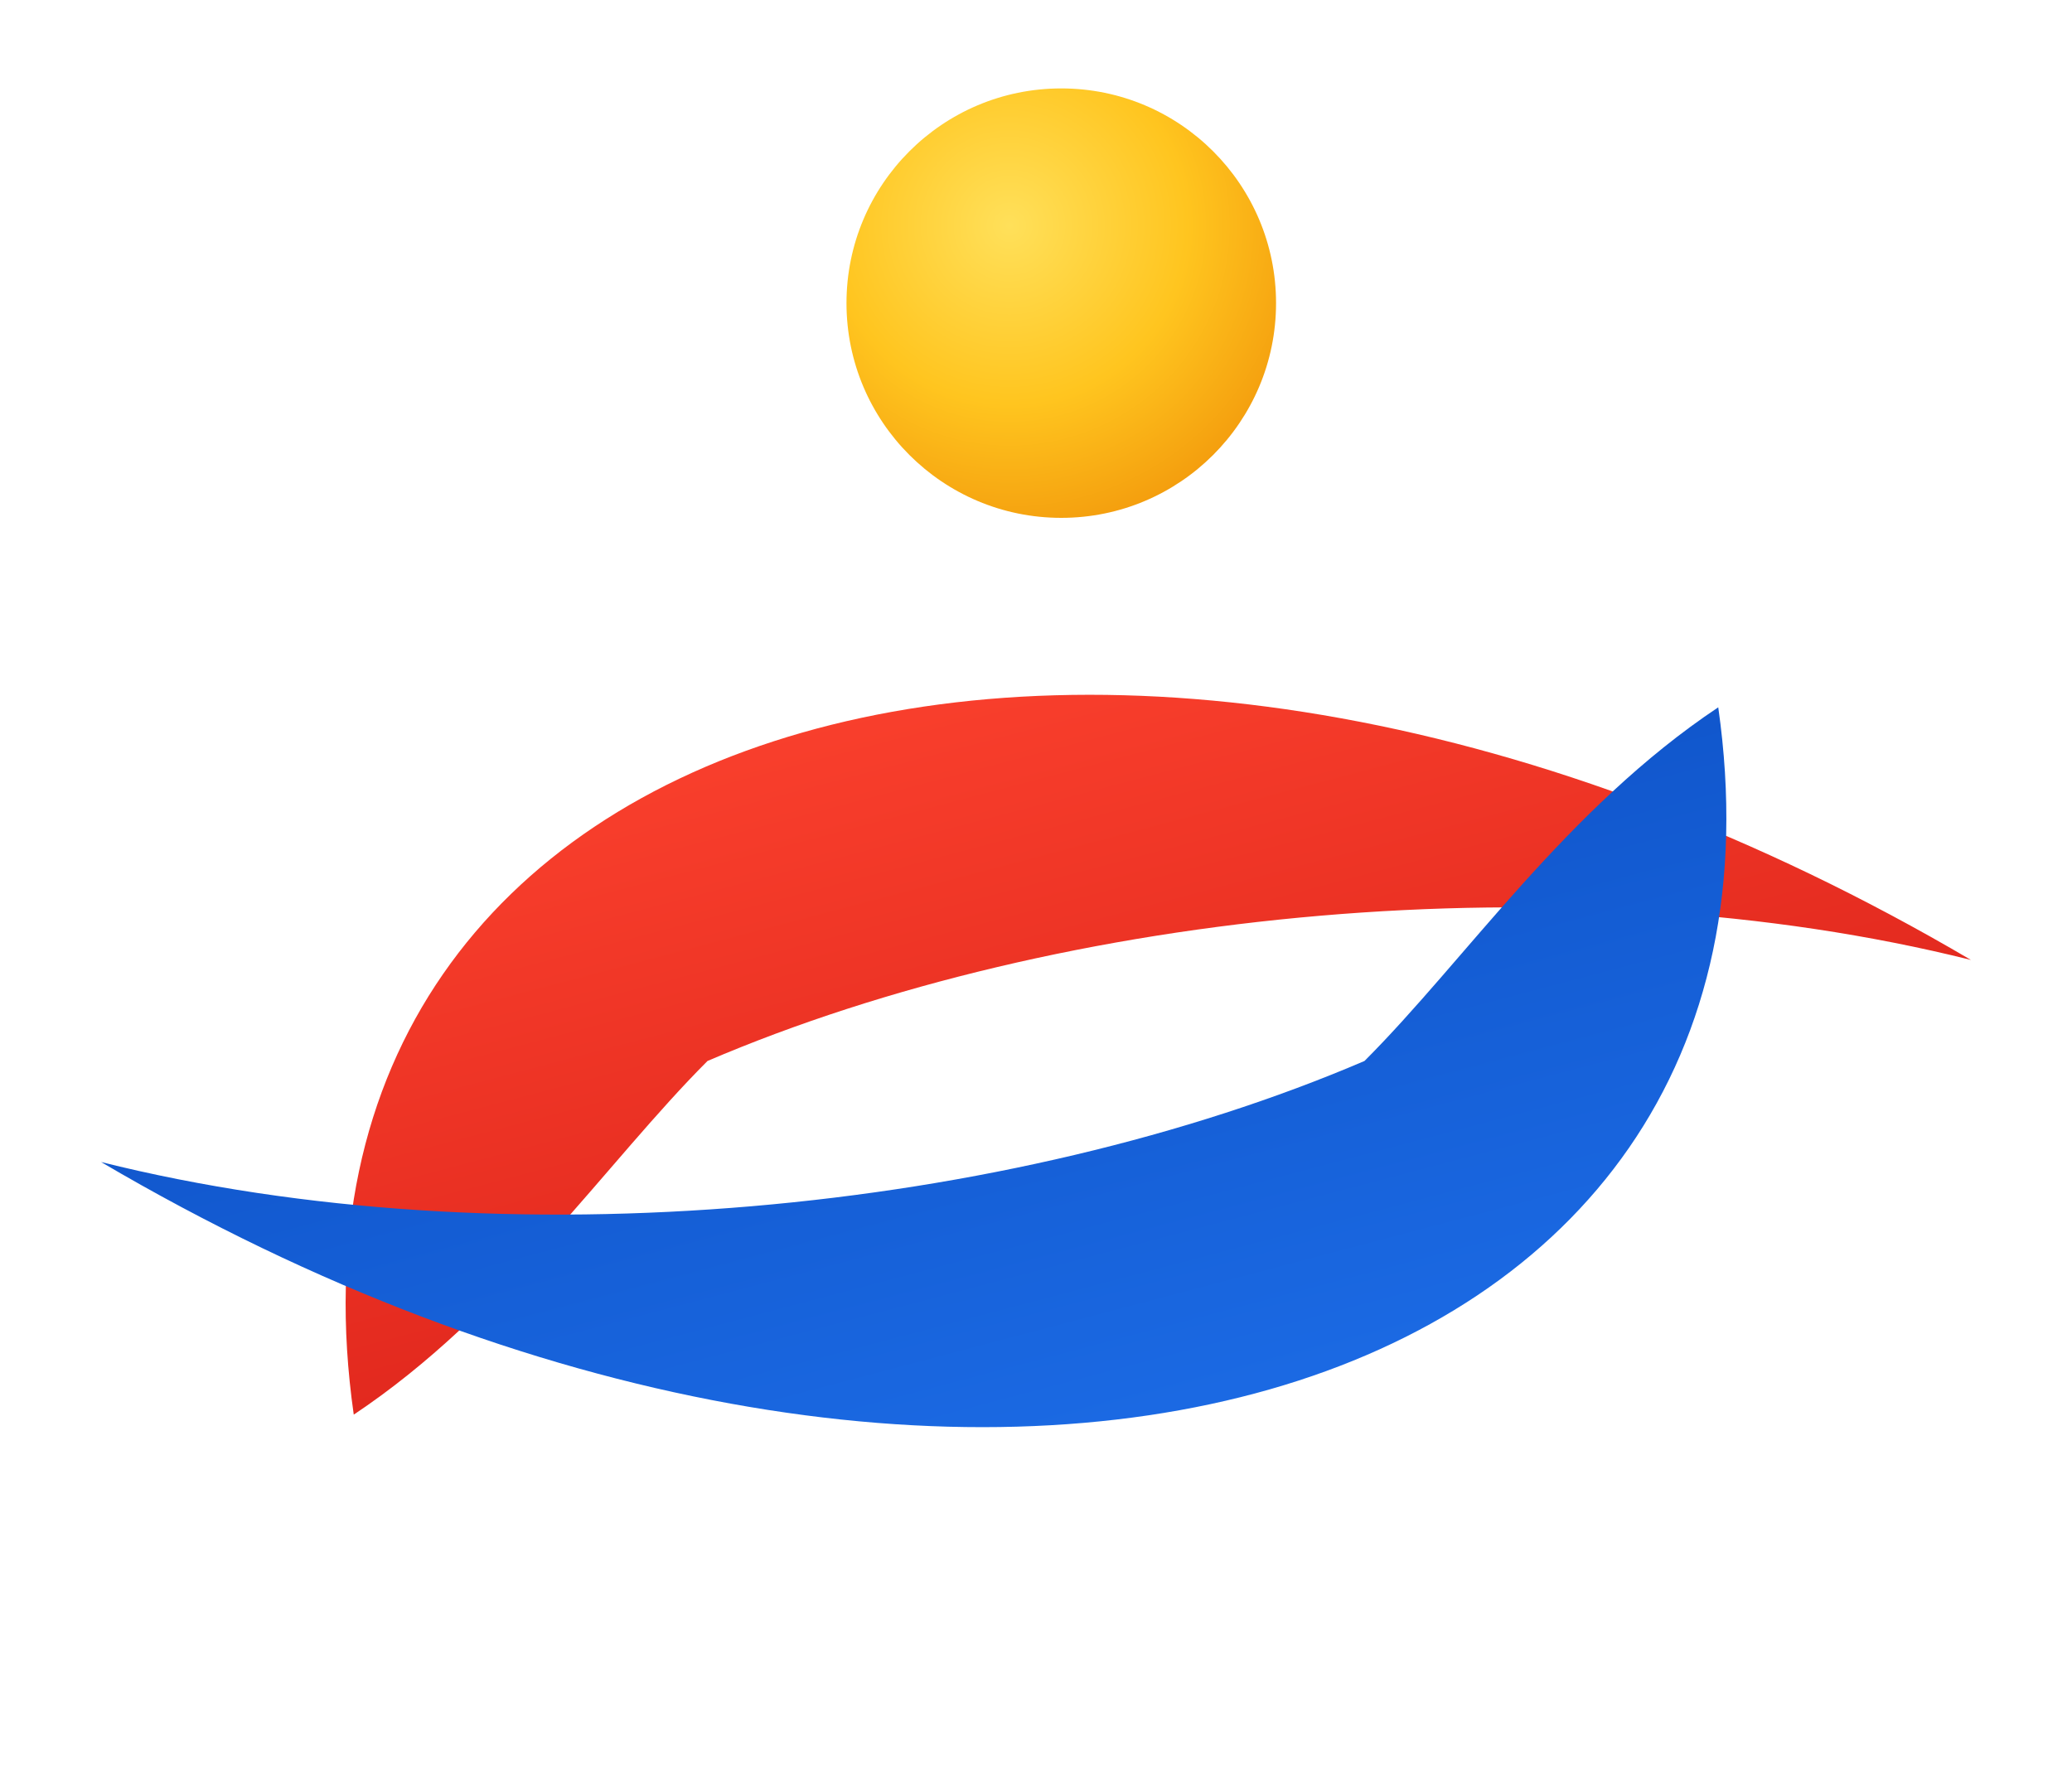
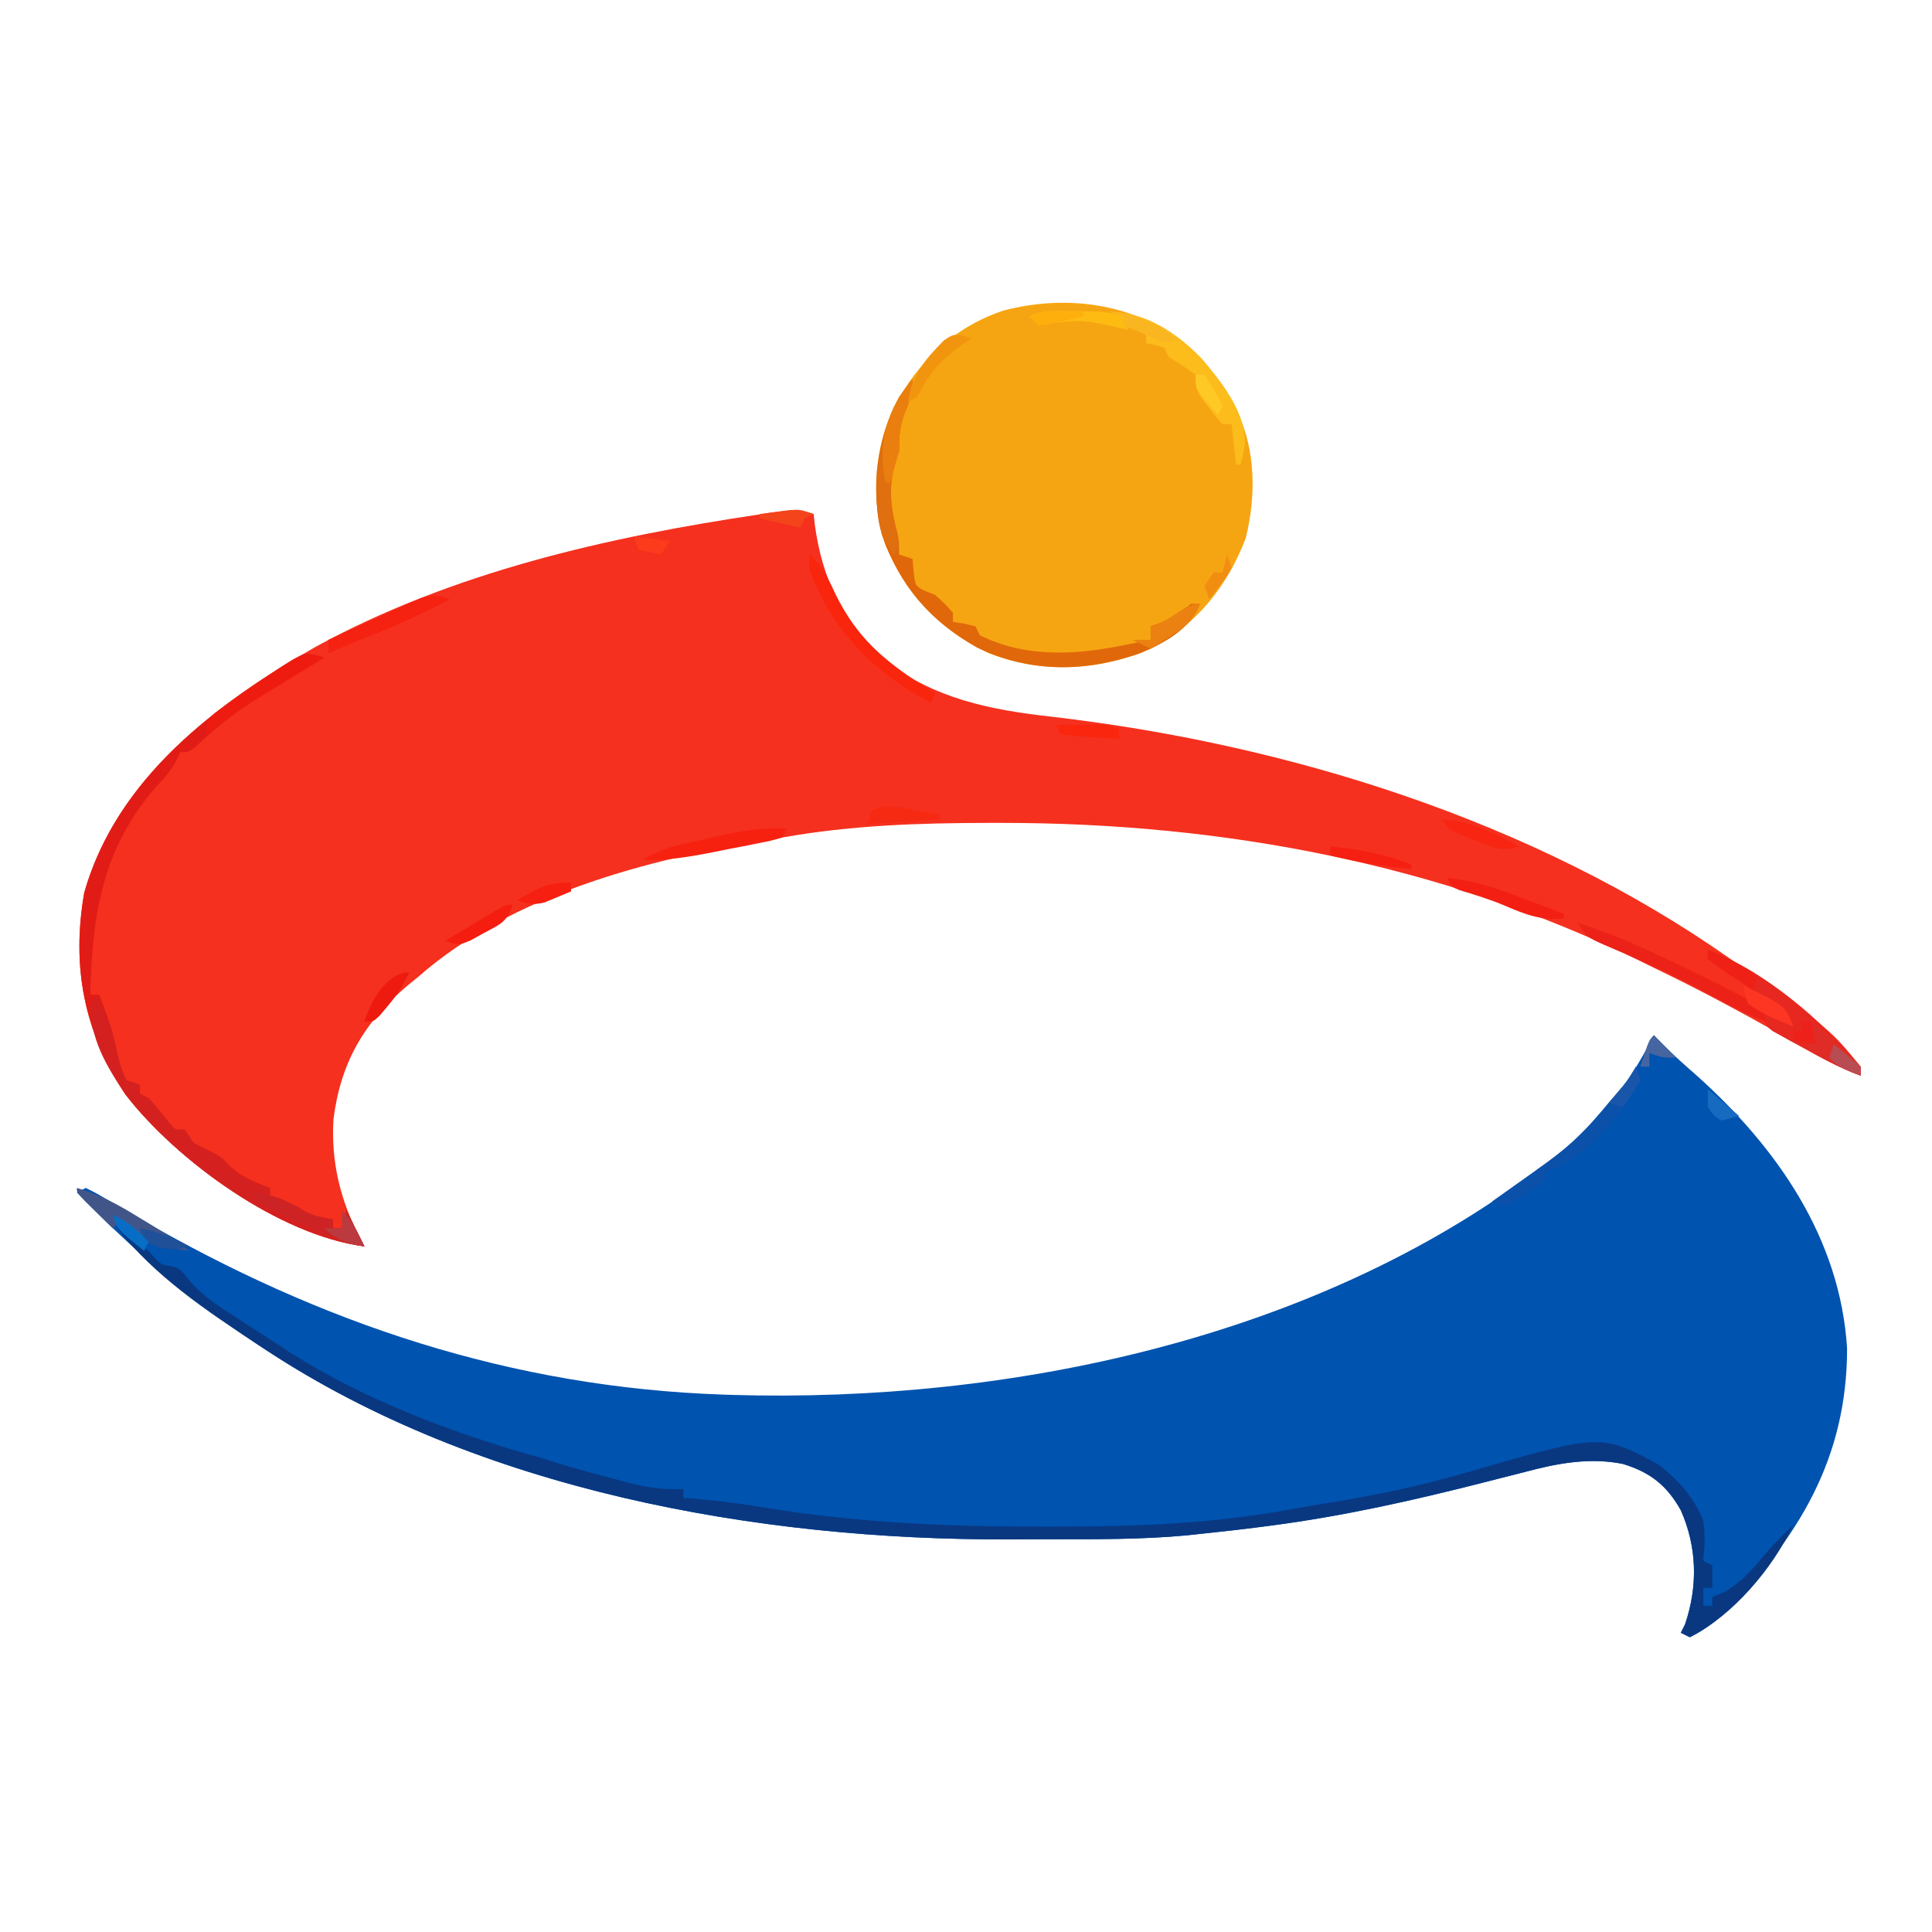
- <svg xmlns="http://www.w3.org/2000/svg" viewBox="20 18 82 70">
-   <defs>
-     <linearGradient id="r" x1="0%" y1="0%" x2="60%" y2="100%">
-       <stop offset="0%" stop-color="#FF4530" />
-       <stop offset="100%" stop-color="#D81F18" />
-     </linearGradient>
-     <linearGradient id="b" x1="100%" y1="100%" x2="40%" y2="0%">
-       <stop offset="0%" stop-color="#1E6FEA" />
-       <stop offset="100%" stop-color="#0C4EC2" />
-     </linearGradient>
-     <radialGradient id="s" cx="38%" cy="32%" r="75%">
-       <stop offset="0%" stop-color="#FFE05A" />
-       <stop offset="55%" stop-color="#FFC51F" />
-       <stop offset="100%" stop-color="#F39A0C" />
-     </radialGradient>
-   </defs>
-   <path d="M34 74 C30 46 64 36 98 56 C82 52 62 54 48 60 C44 64 40 70 34 74 Z" fill="url(#r)" />
-   <path d="M88 46 C92 74 58 84 24 64 C40 68 60 66 74 60 C78 56 82 50 88 46 Z" fill="url(#b)" />
-   <circle cx="62" cy="30" r="8.5" fill="url(#s)" />
+ <svg xmlns="http://www.w3.org/2000/svg" viewBox="550.9 260.6 430.0 430.0">
+   <path d="M0 0 C0.112 1.091 0.112 1.091 0.227 2.203 C1.819 14.382 6.723 24.787 16.109 32.801 C26.945 41.069 39.25 43.574 52.438 45.055 C105.297 51.112 160.188 68.194 204 99 C204.953 99.663 205.905 100.325 206.887 101.008 C226.437 114.914 226.437 114.914 233 123 C233 123.66 233 124.32 233 125 C229.334 123.62 226.005 121.965 222.605 120.023 C221.575 119.439 220.545 118.854 219.484 118.252 C218.396 117.633 217.308 117.013 216.188 116.375 C206.584 110.954 196.945 105.762 187 101 C185.823 100.421 184.646 99.842 183.434 99.246 C139.351 77.809 90.919 68.778 42.188 68.75 C41.142 68.749 40.096 68.749 39.018 68.748 C23.448 68.764 8.363 69.276 -7 72 C-7.973 72.156 -8.946 72.311 -9.948 72.472 C-36.83 76.797 -67.112 84.666 -88 103 C-88.767 103.625 -89.534 104.25 -90.324 104.895 C-100.046 113.042 -105.289 122.101 -106.875 134.688 C-107.469 143.97 -105.377 152.834 -101 161 C-100.67 161.66 -100.34 162.32 -100 163 C-118.872 160.537 -141.682 144.053 -153.156 129.211 C-162.422 115.273 -165.221 100.737 -162.352 84.281 C-155.093 58.721 -132.978 42.186 -110.92 29.596 C-80.487 12.96 -45.936 5.116 -11.875 0.062 C-11.01 -0.066 -10.145 -0.195 -9.254 -0.328 C-5.778 -0.801 -3.372 -1.124 0 0 Z " fill="#F5301E" transform="translate(732,375)" />
+   <path d="M0 0 C0.619 0.639 1.238 1.279 1.875 1.938 C4.358 4.435 6.976 6.743 9.625 9.062 C27.384 25.022 41.472 45.158 43 69.699 C43 94.263 32.11 112.032 15.176 129.09 C12.895 131.092 10.713 132.637 8 134 C7.34 133.67 6.68 133.34 6 133 C6.309 132.381 6.619 131.762 6.938 131.125 C9.813 122.669 9.629 113.932 5.996 105.734 C2.898 100.213 -0.785 97.281 -6.925 95.415 C-14.39 93.922 -21.543 95.297 -28.773 97.23 C-30.652 97.707 -32.531 98.183 -34.41 98.659 C-35.384 98.909 -36.357 99.159 -37.36 99.417 C-53.158 103.455 -68.887 107.005 -85.062 109.125 C-85.787 109.221 -86.512 109.317 -87.259 109.415 C-91.833 110.009 -96.412 110.526 -101 111 C-102.007 111.108 -103.015 111.217 -104.053 111.328 C-114.087 112.261 -124.157 112.186 -134.225 112.185 C-137.334 112.187 -140.442 112.206 -143.551 112.225 C-199.593 112.384 -261.432 101.335 -309 70 C-309.662 69.565 -310.325 69.131 -311.007 68.683 C-325.858 58.865 -338.589 47.738 -351 35 C-350.01 34.505 -350.01 34.505 -349 34 C-346.516 35.23 -346.516 35.23 -343.25 37.188 C-341.978 37.934 -340.704 38.679 -339.43 39.422 C-338.726 39.834 -338.021 40.246 -337.296 40.67 C-296.661 64.211 -254.183 78.422 -207 80 C-205.97 80.035 -205.97 80.035 -204.918 80.071 C-143.45 81.822 -75.679 67.545 -26 30 C-25.136 29.372 -24.273 28.744 -23.383 28.098 C-18.197 24.247 -14.084 19.987 -10 15 C-9.134 14.031 -8.268 13.061 -7.375 12.062 C-4.434 8.27 -2.217 4.245 0 0 Z " fill="#0053AF" transform="translate(919,491)" />
+   <path d="M0 0 C4.576 3.923 7.835 8.018 10.688 13.312 C11.1 14.037 11.512 14.761 11.938 15.508 C16.143 24.123 16.123 34.539 13.84 43.723 C9.808 54.315 2.832 63.102 -7.312 68.312 C-19.119 73.277 -31.289 73.881 -43.312 69.312 C-54.386 63.97 -61.405 56.582 -66.312 45.312 C-69.747 35.338 -68.854 24.138 -64.531 14.582 C-59.038 4.354 -51.076 -3.333 -39.988 -6.996 C-26.119 -10.58 -11.558 -8.634 0 0 Z " fill="#F6A512" transform="translate(814.3125,336.6875)" />
+   <path d="M0 0 C3.671 1.638 5.784 3.711 8.438 6.66 C9.913 8.149 9.913 8.149 11.938 8.371 C14 9 14 9 15.711 11.191 C18.817 15.002 22.52 17.291 26.625 19.938 C27.44 20.47 28.256 21.002 29.096 21.55 C31.392 23.042 33.695 24.522 36 26 C37.355 26.889 37.355 26.889 38.738 27.797 C55.532 38.416 74.94 45.658 94 51 C95.542 51.478 97.084 51.958 98.625 52.438 C103.142 53.785 107.687 55.009 112.25 56.188 C112.924 56.367 113.597 56.546 114.292 56.73 C118.283 57.742 121.887 58.185 126 58 C126 58.66 126 59.32 126 60 C126.86 60.056 126.86 60.056 127.738 60.113 C132.986 60.519 138.15 61.154 143.337 62.025 C164.024 65.47 184.545 66.407 205.5 66.375 C206.73 66.375 207.96 66.375 209.228 66.375 C226.73 66.351 243.672 65.759 260.917 62.569 C264.107 61.98 267.304 61.459 270.508 60.949 C280.7 59.293 290.518 57.177 300.436 54.291 C330.197 45.687 330.197 45.687 342.812 52.438 C347.317 55.798 350.848 59.774 353 65 C353.445 68.189 353.308 70.762 353 74 C353.66 74.33 354.32 74.66 355 75 C355 76.65 355 78.3 355 80 C354.34 80 353.68 80 353 80 C353 81.32 353 82.64 353 84 C353.66 84 354.32 84 355 84 C355 83.34 355 82.68 355 82 C355.846 81.67 356.691 81.34 357.562 81 C361.381 78.778 363.53 76.368 366.32 73.008 C368.411 70.509 370.663 68.266 373 66 C368.521 75.628 359.54 86.214 350 91 C349.34 90.67 348.68 90.34 348 90 C348.309 89.381 348.619 88.763 348.938 88.125 C351.813 79.669 351.629 70.932 347.996 62.734 C344.898 57.213 341.215 54.281 335.075 52.415 C327.61 50.922 320.457 52.297 313.227 54.23 C311.348 54.707 309.469 55.183 307.59 55.659 C306.129 56.034 306.129 56.034 304.64 56.417 C288.842 60.455 273.113 64.005 256.938 66.125 C256.213 66.221 255.488 66.317 254.741 66.415 C250.167 67.009 245.588 67.526 241 68 C239.993 68.108 238.985 68.217 237.947 68.328 C227.913 69.261 217.843 69.186 207.775 69.185 C204.666 69.187 201.558 69.206 198.449 69.225 C142.407 69.384 80.568 58.335 33 27 C32.007 26.348 32.007 26.348 30.993 25.683 C19.737 18.242 8.42 10.696 0 0 Z " fill="#093881" transform="translate(577,534)" />
+   <path d="M0 0 C0.588 0.201 1.177 0.402 1.783 0.609 C0.9 1.137 0.9 1.137 -0.002 1.675 C-2.725 3.31 -5.44 4.959 -8.154 6.609 C-9.08 7.162 -10.007 7.715 -10.961 8.284 C-16.658 11.763 -21.607 15.494 -26.442 20.105 C-28.217 21.609 -28.217 21.609 -30.217 21.609 C-30.48 22.194 -30.743 22.779 -31.014 23.382 C-32.271 25.708 -33.655 27.316 -35.467 29.234 C-47.583 42.937 -49.817 57.979 -50.217 75.609 C-49.557 75.609 -48.897 75.609 -48.217 75.609 C-46.517 79.968 -45.065 84.004 -44.217 88.609 C-43.425 91.818 -43.425 91.818 -42.217 94.609 C-41.227 94.939 -40.237 95.269 -39.217 95.609 C-39.217 96.269 -39.217 96.929 -39.217 97.609 C-38.557 97.939 -37.897 98.269 -37.217 98.609 C-35.637 100.399 -34.151 102.253 -32.654 104.113 C-31.943 104.853 -31.943 104.853 -31.217 105.609 C-30.557 105.609 -29.897 105.609 -29.217 105.609 C-28.557 106.599 -27.897 107.589 -27.217 108.609 C-26.268 109.083 -25.319 109.557 -24.342 110.046 C-21.217 111.609 -21.217 111.609 -19.279 113.609 C-16.514 116.29 -13.801 117.23 -10.217 118.609 C-10.217 119.269 -10.217 119.929 -10.217 120.609 C-9.289 120.897 -8.361 121.186 -7.404 121.484 C-4.217 122.609 -4.217 122.609 -1.217 124.609 C0.439 124.994 2.105 125.337 3.783 125.609 C3.783 126.269 3.783 126.929 3.783 127.609 C4.443 127.609 5.103 127.609 5.783 127.609 C6.278 125.629 6.278 125.629 6.783 123.609 C8.117 126.275 9.45 128.942 10.783 131.609 C-8.089 129.145 -30.898 112.662 -42.373 97.82 C-51.639 83.882 -54.438 69.346 -51.568 52.89 C-45.374 31.077 -28.179 15.799 -9.717 3.921 C-9.034 3.474 -8.351 3.027 -7.648 2.567 C-2.741 -0.484 -2.741 -0.484 0 0 Z " fill="#E11C16" transform="translate(621.2168,406.3914)" />
+   <path d="M0 0 C0 2.939 -0.392 4.238 -1.5 6.875 C-2.775 10.13 -3.09 12.493 -3 16 C-3.351 17.073 -3.701 18.145 -4.062 19.25 C-5.351 24.404 -4.79 28.972 -3.457 34.082 C-3 36 -3 36 -3 39 C-2.01 39.33 -1.02 39.66 0 40 C0.124 41.423 0.124 41.423 0.25 42.875 C0.628 46.063 0.628 46.063 2.812 47.125 C3.534 47.414 4.256 47.703 5 48 C7.25 50 7.25 50 9 52 C9 52.66 9 53.32 9 54 C10.207 54.186 10.207 54.186 11.438 54.375 C12.283 54.581 13.129 54.788 14 55 C14.33 55.66 14.66 56.32 15 57 C25.455 62.19 36.951 61.341 48 59 C49.667 58.666 51.333 58.333 53 58 C53 57.01 53 56.02 53 55 C53.742 54.732 54.485 54.464 55.25 54.188 C57.87 53.056 59.743 51.712 62 50 C62.66 50 63.32 50 64 50 C61.612 55.79 56.202 58.635 50.617 61.016 C38.383 65.246 26.133 65.406 14.328 59.711 C3.903 53.803 -2.914 45.961 -6.852 34.527 C-9.368 24.211 -7.992 13.347 -3 4 C-2.029 2.646 -1.036 1.305 0 0 Z " fill="#E0680A" transform="translate(754,345)" />
+   <path d="M0 0 C2.811 4.216 4.038 8.071 5 13 C5.791 16.209 5.791 16.209 7 19 C7.99 19.33 8.98 19.66 10 20 C10 20.66 10 21.32 10 22 C10.66 22.33 11.32 22.66 12 23 C13.58 24.79 15.065 26.644 16.562 28.504 C17.037 28.998 17.511 29.491 18 30 C18.66 30 19.32 30 20 30 C20.66 30.99 21.32 31.98 22 33 C22.949 33.474 23.898 33.949 24.875 34.438 C28 36 28 36 29.938 38 C32.703 40.681 35.416 41.622 39 43 C39 43.66 39 44.32 39 45 C39.928 45.289 40.856 45.578 41.812 45.875 C45 47 45 47 48 49 C49.655 49.385 51.322 49.728 53 50 C53 50.66 53 51.32 53 52 C53.66 52 54.32 52 55 52 C55.33 50.68 55.66 49.36 56 48 C57.333 50.667 58.667 53.333 60 56 C41.083 53.531 18.33 37.024 6.809 22.176 C2.794 16.167 -1.448 9.389 -0.688 1.938 C-0.461 1.298 -0.234 0.659 0 0 Z " fill="#D42120" transform="translate(572,482)" />
+   <path d="M0 0 C8.177 0.182 14.706 4.668 20.344 10.371 C24.694 15.574 29.972 22.006 30.012 29.117 C29.75 31.062 29.75 31.062 29 34 C28.67 34 28.34 34 28 34 C27.67 31.03 27.34 28.06 27 25 C26.34 25 25.68 25 25 25 C23.492 23.355 23.492 23.355 21.875 21.188 C21.336 20.48 20.797 19.772 20.242 19.043 C19 17 19 17 19 14 C17.033 12.619 15.031 11.285 13 10 C12.67 9.34 12.34 8.68 12 8 C9.975 7.348 9.975 7.348 8 7 C8 6.34 8 5.68 8 5 C5.525 4.01 5.525 4.01 3 3 C3 2.34 3 1.68 3 1 C2.01 0.67 1.02 0.34 0 0 Z " fill="#FCBC1C" transform="translate(798,330)" />
+   <path d="M0 0 C12.163 4.338 25.872 15.985 34 26 C34 26.66 34 27.32 34 28 C29.328 26.299 25.082 23.974 20.75 21.562 C20.018 21.167 19.286 20.772 18.531 20.365 C17.487 19.784 17.487 19.784 16.422 19.191 C15.472 18.668 15.472 18.668 14.503 18.135 C13 17 13 17 12 14 C16.75 15.875 16.75 15.875 19 17 C16.299 13.299 13.932 11.274 10 9 C8.217 7.831 6.446 6.644 4.688 5.438 C3.804 4.838 2.921 4.239 2.012 3.621 C1.348 3.086 0.684 2.551 0 2 C0 1.34 0 0.68 0 0 Z " fill="#E62820" transform="translate(931,472)" />
+   <path d="M0 0 C0 2.939 -0.392 4.238 -1.5 6.875 C-2.775 10.13 -3.09 12.493 -3 16 C-3.351 17.073 -3.701 18.145 -4.062 19.25 C-5.343 24.374 -4.866 29.023 -3.395 34.082 C-3 36 -3 36 -4 39 C-7.912 35.088 -7.971 29.126 -8.043 23.801 C-7.585 14.806 -5.656 7.126 0 0 Z " fill="#E06F0F" transform="translate(754,345)" />
+   <path d="M0 0 C7.166 2.206 13.763 5.099 20.5 8.375 C21.481 8.844 22.462 9.313 23.473 9.797 C28.071 12.013 32.642 14.28 37.156 16.664 C37.876 17.043 38.596 17.421 39.338 17.811 C41 19 41 19 42 22 C37.531 20.357 33.48 18.15 29.312 15.875 C22.271 12.067 15.109 8.716 7.714 5.652 C2.21 3.314 2.21 3.314 0 0 Z " fill="#EC2118" transform="translate(902,466)" />
+   <path d="M0 0 C2.923 2.518 4.211 5.273 5.812 8.75 C10.512 18.298 16.136 23.218 25 29 C25.99 29.66 26.98 30.32 28 31 C27.67 31.66 27.34 32.32 27 33 C14.315 26.247 4.831 16.75 0 3 C0 2.01 0 1.02 0 0 Z " fill="#F9250C" transform="translate(731,384)" />
+   <path d="M0 0 C0.495 1.485 0.495 1.485 1 3 C-2.295 9.59 -11.338 20.371 -18.336 22.816 C-18.885 22.877 -19.434 22.938 -20 23 C-20 23.66 -20 24.32 -20 25 C-21.863 26.543 -21.863 26.543 -24.312 28.188 C-25.513 29.013 -25.513 29.013 -26.738 29.855 C-27.485 30.233 -28.231 30.611 -29 31 C-29.99 30.67 -30.98 30.34 -32 30 C-31.047 29.325 -30.095 28.649 -29.113 27.953 C-27.846 27.052 -26.579 26.151 -25.312 25.25 C-24.687 24.807 -24.061 24.363 -23.416 23.906 C-18.388 20.326 -13.526 16.853 -9.5 12.125 C-8.91 11.434 -8.319 10.743 -7.711 10.031 C-7.146 9.361 -6.582 8.691 -6 8 C-5.497 7.412 -4.995 6.824 -4.477 6.219 C-1.978 3.288 -1.978 3.288 0 0 Z " fill="#0C51A9" transform="translate(915,498)" />
+   <path d="M0 0 C3.691 0.36 6.42 1.098 9.562 3 C12.59 4.761 14.582 5.586 18 6 C18 6.66 18 7.32 18 8 C18.66 8 19.32 8 20 8 C20.33 6.68 20.66 5.36 21 4 C23 8 23 8 25 12 C19.602 11.084 15.156 8.912 10.25 6.562 C9.375 6.155 8.499 5.747 7.598 5.326 C6.766 4.931 5.935 4.536 5.078 4.129 C4.319 3.769 3.56 3.408 2.778 3.037 C1 2 1 2 0 0 Z " fill="#CE2324" transform="translate(607,526)" />
+   <path d="M0 0 C-0.33 0.66 -0.66 1.32 -1 2 C-3.313 2.686 -3.313 2.686 -6.355 3.289 C-7.453 3.508 -8.551 3.727 -9.682 3.953 C-11.417 4.286 -11.417 4.286 -13.188 4.625 C-14.325 4.854 -15.463 5.084 -16.635 5.32 C-21.855 6.344 -26.663 7.13 -32 7 C-27.723 4.149 -23.225 3.486 -18.25 2.375 C-16.784 2.031 -16.784 2.031 -15.289 1.68 C-10.072 0.498 -5.349 -0.284 0 0 Z " fill="#F72110" transform="translate(726,445)" />
+   <path d="M0 0 C-0.61 0.373 -1.22 0.746 -1.848 1.13 C-4.63 2.833 -7.409 4.541 -10.188 6.25 C-11.147 6.837 -12.107 7.423 -13.096 8.027 C-17.604 10.804 -21.984 13.525 -26 17 C-26 14 -26 14 -24.488 12.457 C-19.844 8.946 -15.09 5.638 -10.188 2.5 C-9.109 1.809 -8.03 1.118 -6.918 0.406 C-3.724 -1.133 -3.184 -1.03 0 0 Z " fill="#EE1C10" transform="translate(623,407)" />
+   <path d="M0 0 C5.073 1.453 9.175 3.694 13.625 6.438 C14.28 6.833 14.935 7.228 15.609 7.635 C18.864 9.615 22.005 11.636 25 14 C18.372 13.138 14.228 12.355 10 7 C9.34 7.66 8.68 8.32 8 9 C6.664 7.691 5.331 6.377 4 5.062 C3.257 4.332 2.515 3.601 1.75 2.848 C0 1 0 1 0 0 Z " fill="#425589" transform="translate(568,525)" />
+   <path d="M0 0 C-5.784 3.003 -11.585 5.725 -17.66 8.086 C-20.808 9.316 -23.901 10.653 -27 12 C-27 11.01 -27 10.02 -27 9 C-23.258 7.294 -19.505 5.613 -15.75 3.938 C-14.155 3.21 -14.155 3.21 -12.527 2.467 C-11.503 2.012 -10.478 1.558 -9.422 1.09 C-8.479 0.666 -7.537 0.241 -6.565 -0.196 C-3.839 -1.051 -2.632 -0.999 0 0 Z " fill="#F52111" transform="translate(651,394)" />
+   <path d="M0 0 C6.059 0.584 11.274 2.387 16.938 4.562 C17.812 4.892 18.687 5.221 19.588 5.561 C21.728 6.367 23.865 7.181 26 8 C26 8.33 26 8.66 26 9 C20.842 9.543 17.246 8.07 12.609 6.082 C9.371 4.739 6.072 3.714 2.715 2.711 C1 2 1 2 0 0 Z " fill="#F31F13" transform="translate(873,456)" />
+   <path d="M0 0 C8.366 7.05 8.366 7.05 11 10 C11 10.66 11 11.32 11 12 C6.692 10.434 2.938 8.317 -1 6 C-0.67 4.02 -0.34 2.04 0 0 Z " fill="#DF2C26" transform="translate(954,488)" />
+   <path d="M0 0 C0 2.939 -0.392 4.238 -1.5 6.875 C-2.775 10.13 -3.09 12.493 -3 16 C-3.616 18.347 -4.274 20.685 -5 23 C-5.33 23 -5.66 23 -6 23 C-7.44 15.558 -6.565 10.701 -3 4 C-2.03 2.645 -1.038 1.304 0 0 Z " fill="#EA7F0F" transform="translate(754,345)" />
+   <path d="M0 0 C0.729 -0.004 1.458 -0.008 2.209 -0.012 C5.421 -0.006 7.995 0.102 11.062 1.125 C11.393 2.115 11.723 3.105 12.062 4.125 C11.41 3.981 10.758 3.836 10.086 3.688 C1.975 1.869 1.975 1.869 -6.188 2.75 C-6.765 2.874 -7.343 2.998 -7.938 3.125 C-8.598 2.465 -9.258 1.805 -9.938 1.125 C-6.794 -0.447 -3.446 -0.018 0 0 Z " fill="#FEBB12" transform="translate(789.9375,329.875)" />
+   <path d="M0 0 C-1.459 3.686 -3.302 5.161 -6.625 7.25 C-7.442 7.771 -8.26 8.292 -9.102 8.828 C-10.041 9.408 -10.041 9.408 -11 10 C-12.32 9.34 -13.64 8.68 -15 8 C-13.68 8 -12.36 8 -11 8 C-11 7.01 -11 6.02 -11 5 C-10.258 4.732 -9.515 4.464 -8.75 4.188 C-5.694 2.868 -3.296 0 0 0 Z " fill="#EA8110" transform="translate(818,395)" />
+   <path d="M0 0 C0.575 0.237 1.15 0.474 1.742 0.719 C0.946 1.247 0.946 1.247 0.133 1.785 C-4.901 5.303 -7.481 8.271 -10.258 13.719 C-11.248 14.214 -11.248 14.214 -12.258 14.719 C-11.239 8.607 -8.627 5.506 -4.328 1.125 C-2.258 -0.281 -2.258 -0.281 0 0 Z " fill="#F2950E" transform="translate(765.2578,335.2812)" />
+   <path d="M0 0 C6.491 0.423 11.335 2.911 17 6 C12.975 7.342 11.279 6.224 7.375 4.688 C6.207 4.238 5.039 3.788 3.836 3.324 C1 2 1 2 0 0 Z " fill="#F82512" transform="translate(872,443)" />
+   <path d="M0 0 C6.437 0.511 11.959 1.729 18 4 C18 4.33 18 4.66 18 5 C11.858 4.415 5.993 3.459 0 2 C0 1.34 0 0.68 0 0 Z " fill="#F52012" transform="translate(847,449)" />
+   <path d="M0 0 C9.281 4.469 9.281 4.469 11 9 C7.409 7.666 4.116 6.25 1 4 C0.188 1.812 0.188 1.812 0 0 Z " fill="#FD3623" transform="translate(939,480)" />
+   <path d="M0 0 C0.985 0.195 1.97 0.389 2.984 0.59 C4.106 0.824 4.106 0.824 5.25 1.062 C5.25 1.393 5.25 1.722 5.25 2.062 C-2.67 2.558 -2.67 2.558 -10.75 3.062 C-10.42 2.072 -10.09 1.083 -9.75 0.062 C-6.387 -1.411 -3.508 -0.71 0 0 Z " fill="#F62913" transform="translate(754.75,440.9375)" />
+   <path d="M0 0 C-1.306 3.917 -2.801 4.318 -6.375 6.25 C-7.841 7.062 -7.841 7.062 -9.336 7.891 C-12 9 -12 9 -15 8 C-14.313 7.59 -13.626 7.18 -12.918 6.758 C-12.017 6.219 -11.116 5.68 -10.188 5.125 C-9.294 4.591 -8.401 4.058 -7.48 3.508 C-1.71 0 -1.71 0 0 0 Z " fill="#F41D10" transform="translate(665,462)" />
+   <path d="M0 0 C-1.352 2.939 -2.899 5.292 -5 7.75 C-5.516 8.364 -6.031 8.977 -6.562 9.609 C-8 11 -8 11 -10 11 C-8.734 6.695 -5.084 0 0 0 Z " fill="#EE1A10" transform="translate(642,477)" />
+   <path d="M0 0 C1.958 -0.027 3.917 -0.046 5.875 -0.062 C6.966 -0.074 8.056 -0.086 9.18 -0.098 C12 0 12 0 14 1 C14 1.66 14 2.32 14 3 C11.854 2.887 9.708 2.759 7.562 2.625 C6.368 2.555 5.173 2.486 3.941 2.414 C2.971 2.277 2 2.141 1 2 C0.67 1.34 0.34 0.68 0 0 Z " fill="#FA260D" transform="translate(786,422)" />
+   <path d="M0 0 C6.165 0.385 9.986 2.471 15 6 C13 7 13 7 10.617 6.223 C9.26 5.648 9.26 5.648 7.875 5.062 C6.965 4.682 6.055 4.302 5.117 3.91 C4.419 3.61 3.72 3.309 3 3 C3 2.34 3 1.68 3 1 C2.01 0.67 1.02 0.34 0 0 Z " fill="#FAB621" transform="translate(798,330)" />
+   <path d="M0 0 C4.11 1.45 7.433 3.511 11 6 C10.67 6.99 10.34 7.98 10 9 C8.328 7.883 6.662 6.756 5 5.625 C3.608 4.685 3.608 4.685 2.188 3.727 C1.466 3.157 0.744 2.587 0 2 C0 1.34 0 0.68 0 0 Z " fill="#EF2116" transform="translate(931,472)" />
+   <path d="M0 0 C2.409 2.409 3.538 4.943 5 8 C1.179 7.469 -1.062 6.503 -4 4 C-2.68 4 -1.36 4 0 4 C0 2.68 0 1.36 0 0 Z " fill="#BB3A40" transform="translate(627,530)" />
+   <path d="M0 0 C0 0.66 0 1.32 0 2 C-1.244 2.535 -2.496 3.052 -3.75 3.562 C-4.446 3.853 -5.142 4.143 -5.859 4.441 C-8.3 5.078 -9.64 4.802 -12 4 C-7.847 1.347 -4.93 0 0 0 Z " fill="#F71F10" transform="translate(678,457)" />
+   <path d="M0 0 C2.31 1.98 4.62 3.96 7 6 C5.68 6.33 4.36 6.66 3 7 C1.25 5.812 1.25 5.812 0 4 C0 2.68 0 1.36 0 0 Z " fill="#166ABF" transform="translate(931,503)" />
+   <path d="M0 0 C4.128 0.607 7.332 2.038 11 4 C7.012 5.329 4.883 4.438 1 3 C0.67 2.01 0.34 1.02 0 0 Z " fill="#205097" transform="translate(582,534)" />
+   <path d="M0 0 C1.65 1.65 3.3 3.3 5 5 C2 5 2 5 -1 4 C-1 4.99 -1 5.98 -1 7 C-1.66 7 -2.32 7 -3 7 C-1.125 1.125 -1.125 1.125 0 0 Z " fill="#4765A0" transform="translate(919,491)" />
+   <path d="M0 0 C2.64 0.33 5.28 0.66 8 1 C7.01 2.485 7.01 2.485 6 4 C4.35 3.67 2.7 3.34 1 3 C0.67 2.01 0.34 1.02 0 0 Z " fill="#FB3B1B" transform="translate(692,380)" />
+   <path d="M0 0 C2.041 1.616 4.041 3.286 6 5 C6 5.66 6 6.32 6 7 C3.085 5.926 1.222 5.222 -1 3 C-0.67 2.01 -0.34 1.02 0 0 Z " fill="#B84C52" transform="translate(959,493)" />
+   <path d="M0 0 C0.66 0 1.32 0 2 0 C5.223 5.273 5.223 5.273 6 7 C5.67 7.66 5.34 8.32 5 9 C0 3.375 0 3.375 0 0 Z " fill="#FEC925" transform="translate(817,344)" />
+   <path d="M0 0 C3.366 1.443 5.51 3.333 8 6 C7.67 6.66 7.34 7.32 7 8 C1.125 3.375 1.125 3.375 0 0 Z " fill="#086DC5" transform="translate(576,531)" />
+   <path d="M0 0 C0.33 0.99 0.66 1.98 1 3 C0.004 4.824 0.004 4.824 -1.438 6.688 C-1.911 7.31 -2.384 7.933 -2.871 8.574 C-3.244 9.045 -3.616 9.515 -4 10 C-4.33 9.01 -4.66 8.02 -5 7 C-4.34 6.01 -3.68 5.02 -3 4 C-2.34 4 -1.68 4 -1 4 C-0.67 2.68 -0.34 1.36 0 0 Z " fill="#F18E11" transform="translate(824,384)" />
+   <path d="M0 0 C-0.99 0.495 -0.99 0.495 -2 1 C-2.33 1.66 -2.66 2.32 -3 3 C-7.455 2.01 -7.455 2.01 -12 1 C-12 0.67 -12 0.34 -12 0 C-10.564 -0.196 -9.126 -0.381 -7.688 -0.562 C-6.887 -0.667 -6.086 -0.771 -5.262 -0.879 C-3 -1 -3 -1 0 0 Z " fill="#F4441B" transform="translate(732,375)" />
+   <path d="M0 0 C0.91 0.009 1.82 0.018 2.758 0.027 C3.456 0.039 4.155 0.051 4.875 0.062 C4.875 0.393 4.875 0.723 4.875 1.062 C3.253 1.451 1.627 1.823 0 2.188 C-0.905 2.396 -1.81 2.605 -2.742 2.82 C-3.529 2.9 -4.315 2.98 -5.125 3.062 C-5.785 2.402 -6.445 1.742 -7.125 1.062 C-4.6 -0.2 -2.813 -0.036 0 0 Z " fill="#FEAF0C" transform="translate(787.125,329.9375)" />
+   <path d="M0 0 C0.33 0.99 0.66 1.98 1 3 C-0.938 6.188 -0.938 6.188 -3 9 C-3.99 8.67 -4.98 8.34 -6 8 C-4.73 6.503 -3.461 5.005 -2.191 3.508 C-0.912 1.994 -0.912 1.994 0 0 Z " fill="#1956A9" transform="translate(915,498)" />
+   <path d="M0 0 C0.66 0 1.32 0 2 0 C2.33 1.65 2.66 3.3 3 5 C1.35 4.67 -0.3 4.34 -2 4 C-2 3.34 -2 2.68 -2 2 C-1.34 2 -0.68 2 0 2 C0 1.34 0 0.68 0 0 Z " fill="#EE201A" transform="translate(952,488)" />
+   <path d="M0 0 C3 1 3 1 3 1 Z " fill="#F0482F" transform="translate(725,447)" />
+   <path d="M0 0 C2 1 2 1 2 1 Z " fill="#1A5CA6" transform="translate(706,569)" />
+   <path d="M0 0 C2 1 2 1 2 1 Z " fill="#1960A9" transform="translate(752,568)" />
+   <path d="" fill="#C74540" transform="translate(0,0)" />
+   <path d="" fill="#C9443C" transform="translate(0,0)" />
+   <path d="M0 0 C2 1 2 1 2 1 Z " fill="#F24B2F" transform="translate(765,444)" />
+   <path d="M0 0 C2 1 2 1 2 1 Z " fill="#EB5225" transform="translate(766,416)" />
+   <path d="M0 0 C2 1 2 1 2 1 Z " fill="#EE5A2D" transform="translate(704,376)" />
+   <path d="" fill="#364F69" transform="translate(0,0)" />
+   <path d="" fill="#304D6C" transform="translate(0,0)" />
+   <path d="" fill="#354F6B" transform="translate(0,0)" />
+   <path d="" fill="#324F6C" transform="translate(0,0)" />
+   <path d="" fill="#314F70" transform="translate(0,0)" />
+   <path d="" fill="#315172" transform="translate(0,0)" />
+   <path d="" fill="#2F4F73" transform="translate(0,0)" />
+   <path d="" fill="#2D5174" transform="translate(0,0)" />
+   <path d="" fill="#39536D" transform="translate(0,0)" />
+   <path d="" fill="#2D5178" transform="translate(0,0)" />
+   <path d="" fill="#2E4E77" transform="translate(0,0)" />
+   <path d="" fill="#2B527C" transform="translate(0,0)" />
+   <path d="" fill="#315477" transform="translate(0,0)" />
+   <path d="" fill="#295080" transform="translate(0,0)" />
+   <path d="" fill="#245182" transform="translate(0,0)" />
+   <path d="" fill="#1E518B" transform="translate(0,0)" />
+   <path d="" fill="#365375" transform="translate(0,0)" />
+   <path d="" fill="#1F528D" transform="translate(0,0)" />
+   <path d="" fill="#345579" transform="translate(0,0)" />
+   <path d="" fill="#33557D" transform="translate(0,0)" />
+   <path d="" fill="#124E97" transform="translate(0,0)" />
+   <path d="" fill="#335981" transform="translate(0,0)" />
+   <path d="" fill="#114E95" transform="translate(0,0)" />
+   <path d="" fill="#2B5389" transform="translate(0,0)" />
+   <path d="" fill="#1D5499" transform="translate(0,0)" />
+   <path d="" fill="#355C85" transform="translate(0,0)" />
+   <path d="" fill="#385F88" transform="translate(0,0)" />
+   <path d="" fill="#3A6089" transform="translate(0,0)" />
+   <path d="" fill="#1C62A6" transform="translate(0,0)" />
+   <path d="" fill="#1860A8" transform="translate(0,0)" />
+   <path d="" fill="#1C5DA9" transform="translate(0,0)" />
+   <path d="" fill="#245DA1" transform="translate(0,0)" />
+   <path d="" fill="#255A9A" transform="translate(0,0)" />
+   <path d="" fill="#2A5CA2" transform="translate(0,0)" />
+   <path d="" fill="#385D98" transform="translate(0,0)" />
+   <path d="" fill="#2F5C95" transform="translate(0,0)" />
+   <path d="" fill="#1B65AF" transform="translate(0,0)" />
+   <path d="" fill="#345D8E" transform="translate(0,0)" />
+   <path d="" fill="#345D91" transform="translate(0,0)" />
+   <path d="" fill="#385B90" transform="translate(0,0)" />
+   <path d="" fill="#476899" transform="translate(0,0)" />
+   <path d="" fill="#545E8B" transform="translate(0,0)" />
+   <path d="" fill="#2873B9" transform="translate(0,0)" />
+   <path d="" fill="#2A73B8" transform="translate(0,0)" />
+   <path d="" fill="#9F4E55" transform="translate(0,0)" />
+   <path d="" fill="#A04F56" transform="translate(0,0)" />
+   <path d="" fill="#2472BB" transform="translate(0,0)" />
+   <path d="" fill="#2771BD" transform="translate(0,0)" />
+   <path d="" fill="#3676B8" transform="translate(0,0)" />
+   <path d="" fill="#256FBA" transform="translate(0,0)" />
+   <path d="" fill="#4077B2" transform="translate(0,0)" />
+   <path d="" fill="#3C78B7" transform="translate(0,0)" />
+   <path d="" fill="#4D75AB" transform="translate(0,0)" />
+   <path d="" fill="#4D74AD" transform="translate(0,0)" />
+   <path d="" fill="#3B76B7" transform="translate(0,0)" />
+   <path d="" fill="#5D77A4" transform="translate(0,0)" />
+   <path d="" fill="#4675B2" transform="translate(0,0)" />
+   <path d="" fill="#9B6974" transform="translate(0,0)" />
+   <path d="" fill="#C5453E" transform="translate(0,0)" />
+   <path d="" fill="#A25A5B" transform="translate(0,0)" />
+   <path d="" fill="#AB5558" transform="translate(0,0)" />
+   <path d="" fill="#8E5F5B" transform="translate(0,0)" />
+   <path d="" fill="#B9656A" transform="translate(0,0)" />
+   <path d="" fill="#E54435" transform="translate(0,0)" />
+   <path d="" fill="#C75952" transform="translate(0,0)" />
+   <path d="" fill="#915D5B" transform="translate(0,0)" />
+   <path d="" fill="#C85C55" transform="translate(0,0)" />
+   <path d="" fill="#C15A50" transform="translate(0,0)" />
+   <path d="" fill="#D05953" transform="translate(0,0)" />
+   <path d="" fill="#E84330" transform="translate(0,0)" />
+   <path d="" fill="#955E57" transform="translate(0,0)" />
+   <path d="" fill="#BF5C51" transform="translate(0,0)" />
+   <path d="" fill="#D55345" transform="translate(0,0)" />
+   <path d="" fill="#DE563C" transform="translate(0,0)" />
+   <path d="" fill="#965D56" transform="translate(0,0)" />
+   <path d="" fill="#E74C3A" transform="translate(0,0)" />
+   <path d="" fill="#EE4732" transform="translate(0,0)" />
+   <path d="" fill="#8E5E59" transform="translate(0,0)" />
+   <path d="" fill="#A85B51" transform="translate(0,0)" />
+   <path d="" fill="#B95E4F" transform="translate(0,0)" />
+   <path d="" fill="#DB4239" transform="translate(0,0)" />
+   <path d="" fill="#985B53" transform="translate(0,0)" />
+   <path d="" fill="#F14731" transform="translate(0,0)" />
+   <path d="" fill="#E4523C" transform="translate(0,0)" />
+   <path d="" fill="#E44F38" transform="translate(0,0)" />
+   <path d="" fill="#D64235" transform="translate(0,0)" />
+   <path d="" fill="#B75F4E" transform="translate(0,0)" />
+   <path d="" fill="#F24930" transform="translate(0,0)" />
+   <path d="" fill="#EE492E" transform="translate(0,0)" />
+   <path d="" fill="#F04B2F" transform="translate(0,0)" />
+   <path d="" fill="#F14C2F" transform="translate(0,0)" />
+   <path d="" fill="#F34B30" transform="translate(0,0)" />
+   <path d="" fill="#F34A30" transform="translate(0,0)" />
+   <path d="" fill="#F4492F" transform="translate(0,0)" />
+   <path d="" fill="#885950" transform="translate(0,0)" />
+   <path d="" fill="#B4614D" transform="translate(0,0)" />
+   <path d="" fill="#985B51" transform="translate(0,0)" />
+   <path d="" fill="#EB5634" transform="translate(0,0)" />
+   <path d="" fill="#ED5A36" transform="translate(0,0)" />
+   <path d="" fill="#EA5937" transform="translate(0,0)" />
+   <path d="" fill="#F05D34" transform="translate(0,0)" />
+   <path d="" fill="#905C4D" transform="translate(0,0)" />
+   <path d="" fill="#AD654B" transform="translate(0,0)" />
+   <path d="" fill="#98594F" transform="translate(0,0)" />
+   <path d="" fill="#7D564B" transform="translate(0,0)" />
+   <path d="" fill="#F15C28" transform="translate(0,0)" />
+   <path d="" fill="#EE5722" transform="translate(0,0)" />
+   <path d="" fill="#AB664B" transform="translate(0,0)" />
+   <path d="" fill="#96594E" transform="translate(0,0)" />
+   <path d="" fill="#7D554A" transform="translate(0,0)" />
+   <path d="" fill="#E14531" transform="translate(0,0)" />
+   <path d="" fill="#E1432F" transform="translate(0,0)" />
+   <path d="" fill="#7B5749" transform="translate(0,0)" />
+   <path d="" fill="#A8664A" transform="translate(0,0)" />
+   <path d="" fill="#EC631C" transform="translate(0,0)" />
+   <path d="" fill="#94594D" transform="translate(0,0)" />
+   <path d="" fill="#E7691A" transform="translate(0,0)" />
+   <path d="" fill="#A4684A" transform="translate(0,0)" />
+   <path d="" fill="#E76819" transform="translate(0,0)" />
+   <path d="" fill="#E64730" transform="translate(0,0)" />
+   <path d="" fill="#93584C" transform="translate(0,0)" />
+   <path d="" fill="#E64B32" transform="translate(0,0)" />
+   <path d="" fill="#E66C17" transform="translate(0,0)" />
+   <path d="" fill="#A36A48" transform="translate(0,0)" />
+   <path d="" fill="#EE9A34" transform="translate(0,0)" />
+   <path d="" fill="#90584C" transform="translate(0,0)" />
+   <path d="" fill="#EE4B2C" transform="translate(0,0)" />
+   <path d="" fill="#EC4D2F" transform="translate(0,0)" />
+   <path d="" fill="#ED5131" transform="translate(0,0)" />
+   <path d="" fill="#EA5130" transform="translate(0,0)" />
+   <path d="" fill="#EA6221" transform="translate(0,0)" />
+   <path d="" fill="#EA4F31" transform="translate(0,0)" />
+   <path d="" fill="#9E6C49" transform="translate(0,0)" />
+   <path d="" fill="#8E574B" transform="translate(0,0)" />
+   <path d="" fill="#865F49" transform="translate(0,0)" />
+   <path d="" fill="#9F6D48" transform="translate(0,0)" />
+   <path d="" fill="#9C6D49" transform="translate(0,0)" />
+   <path d="" fill="#8B584A" transform="translate(0,0)" />
+   <path d="" fill="#E96C25" transform="translate(0,0)" />
+   <path d="" fill="#EA6E27" transform="translate(0,0)" />
+   <path d="" fill="#9D6E49" transform="translate(0,0)" />
+   <path d="" fill="#945845" transform="translate(0,0)" />
+   <path d="" fill="#87594A" transform="translate(0,0)" />
+   <path d="" fill="#875749" transform="translate(0,0)" />
+   <path d="" fill="#9A6E48" transform="translate(0,0)" />
+   <path d="" fill="#8B584B" transform="translate(0,0)" />
+   <path d="" fill="#825F48" transform="translate(0,0)" />
+   <path d="" fill="#845F48" transform="translate(0,0)" />
+   <path d="" fill="#EA8C1C" transform="translate(0,0)" />
+   <path d="" fill="#986F47" transform="translate(0,0)" />
+   <path d="" fill="#87594A" transform="translate(0,0)" />
+   <path d="" fill="#826149" transform="translate(0,0)" />
+   <path d="" fill="#836247" transform="translate(0,0)" />
+   <path d="" fill="#EC9420" transform="translate(0,0)" />
+   <path d="" fill="#966F48" transform="translate(0,0)" />
+   <path d="" fill="#86594A" transform="translate(0,0)" />
+   <path d="" fill="#986F49" transform="translate(0,0)" />
+   <path d="" fill="#EB9929" transform="translate(0,0)" />
+   <path d="" fill="#946F48" transform="translate(0,0)" />
+   <path d="" fill="#845A4A" transform="translate(0,0)" />
+   <path d="" fill="#7F6349" transform="translate(0,0)" />
+   <path d="" fill="#EA9F29" transform="translate(0,0)" />
+   <path d="" fill="#815A4B" transform="translate(0,0)" />
+   <path d="" fill="#7C6449" transform="translate(0,0)" />
+   <path d="" fill="#8F6E49" transform="translate(0,0)" />
+   <path d="" fill="#7F5B4B" transform="translate(0,0)" />
+   <path d="" fill="#906E4A" transform="translate(0,0)" />
+   <path d="" fill="#835B48" transform="translate(0,0)" />
+   <path d="" fill="#8C6E49" transform="translate(0,0)" />
+   <path d="" fill="#D1A14A" transform="translate(0,0)" />
+   <path d="" fill="#7B6149" transform="translate(0,0)" />
+   <path d="" fill="#836849" transform="translate(0,0)" />
+   <path d="" fill="#8C6C4A" transform="translate(0,0)" />
+   <path d="" fill="#7F5A48" transform="translate(0,0)" />
+   <path d="" fill="#886D4A" transform="translate(0,0)" />
+   <path d="" fill="#8A6D4B" transform="translate(0,0)" />
+   <path d="" fill="#866C4B" transform="translate(0,0)" />
+   <path d="" fill="#966544" transform="translate(0,0)" />
+   <path d="" fill="#836A4A" transform="translate(0,0)" />
+   <path d="" fill="#846B4B" transform="translate(0,0)" />
+   <path d="" fill="#7F6A4B" transform="translate(0,0)" />
+   <path d="" fill="#80684D" transform="translate(0,0)" />
+   <path d="" fill="#92774D" transform="translate(0,0)" />
</svg>
